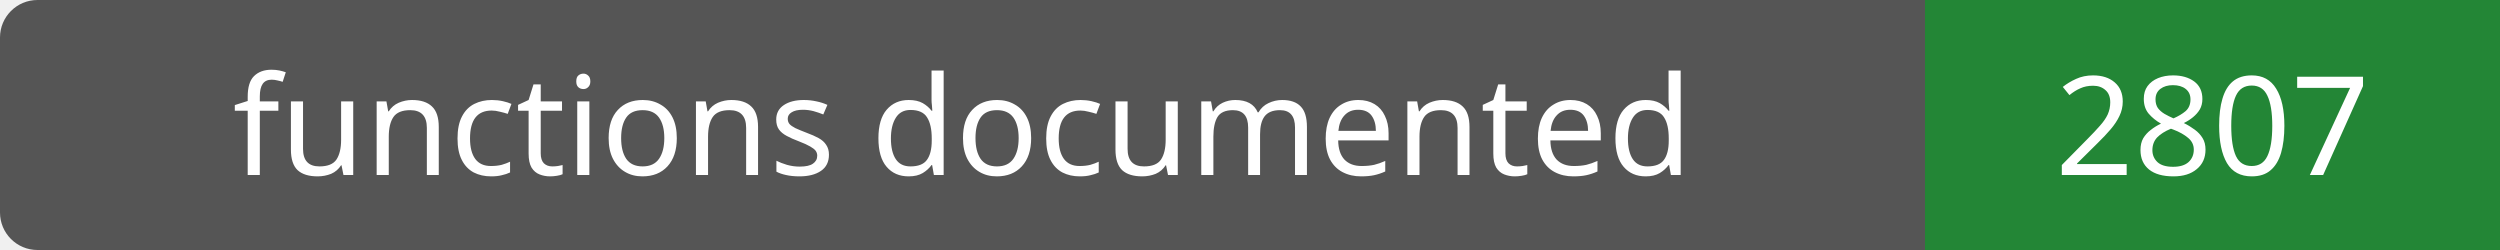
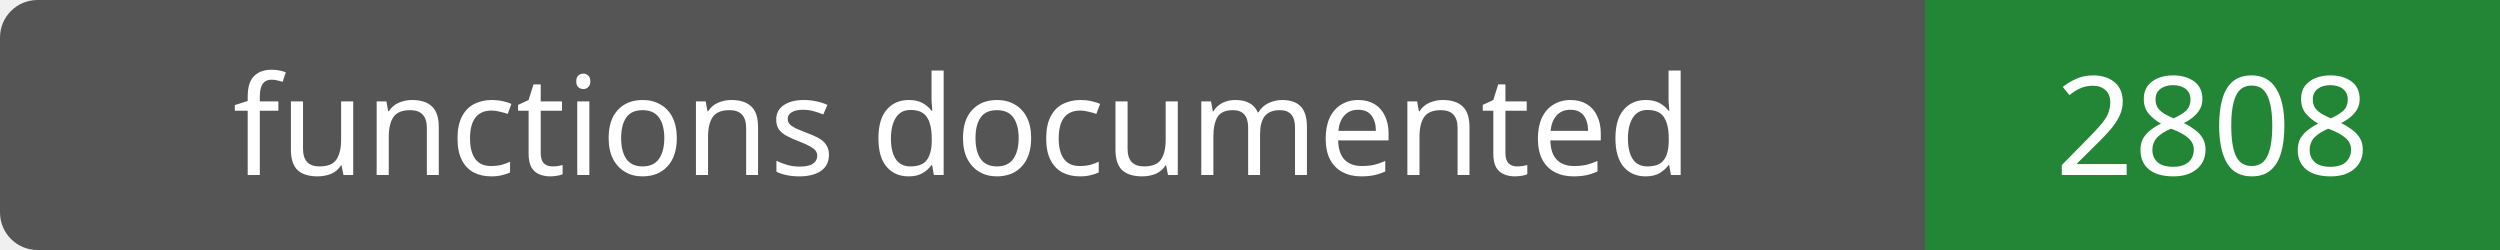
- <svg xmlns="http://www.w3.org/2000/svg" width="200" height="20" role="img" aria-label="functions documented: 2807">
+ <svg xmlns="http://www.w3.org/2000/svg" width="200" height="20" role="img" aria-label="functions documented: 2808">
  <rect width="200" height="20" rx="3" fill="#555" />
  <path fill="#238636" d="M154 0h46v20H154z" />
  <g fill="#fff" text-anchor="middle" font-family="Verdana,sans-serif" font-size="11">
    <text x="77.0" y="14">functions documented</text>
-     <text x="177.0" y="14">2807</text>
+     <text x="177.0" y="14">2808</text>
  </g>
</svg>
